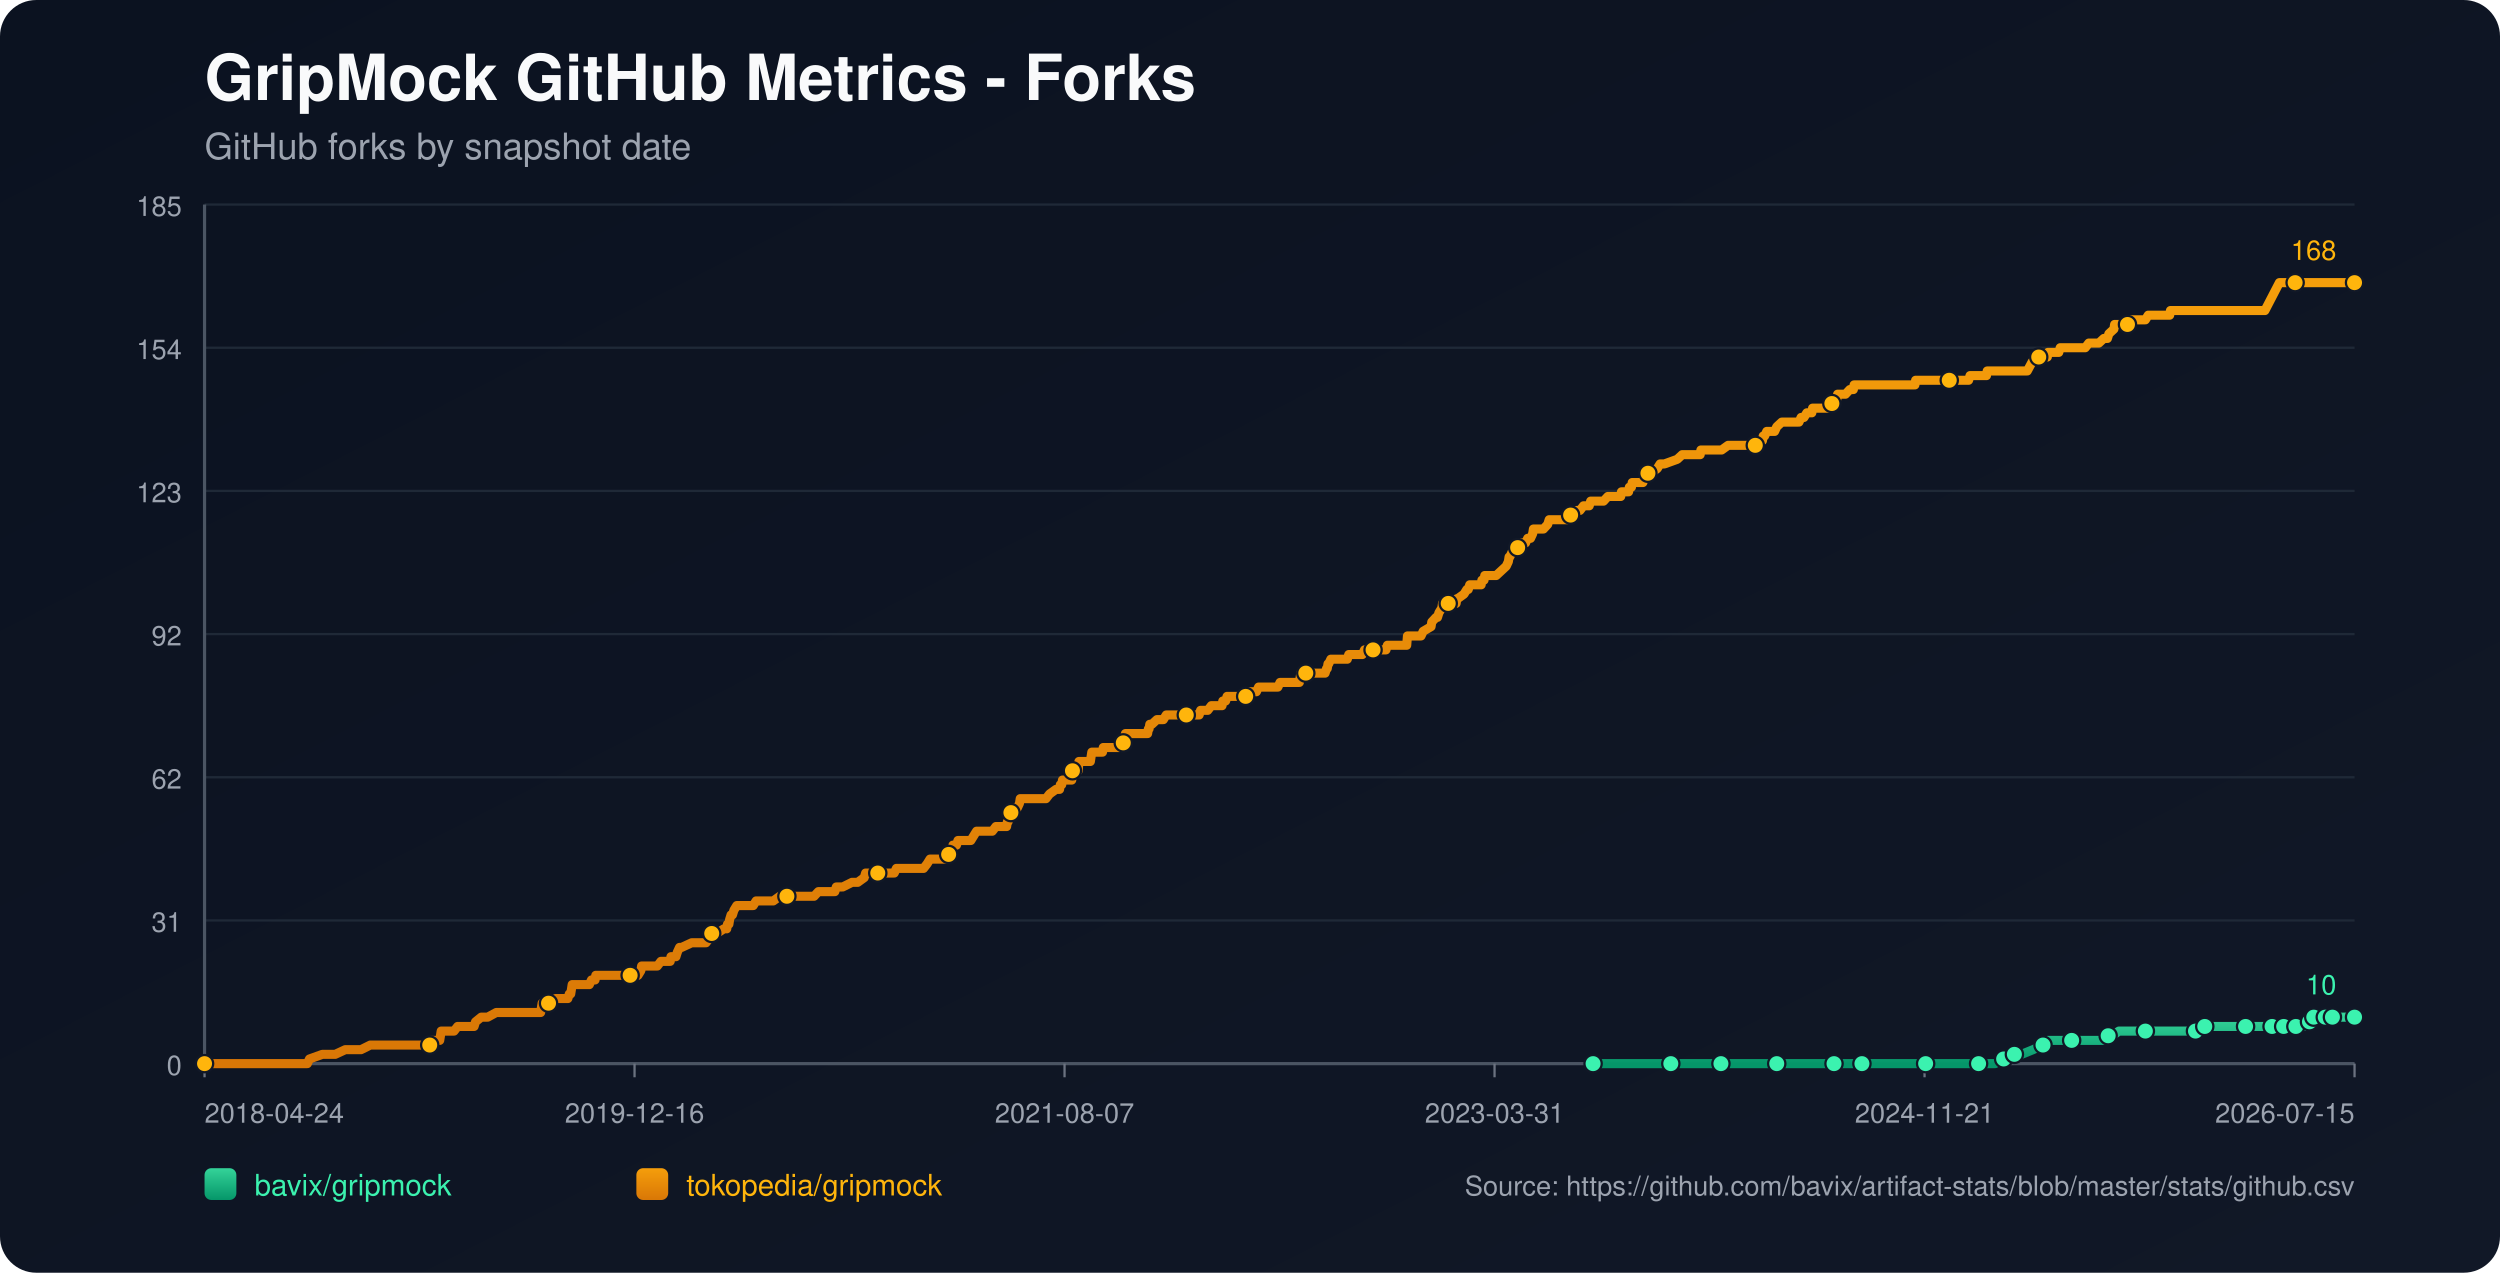
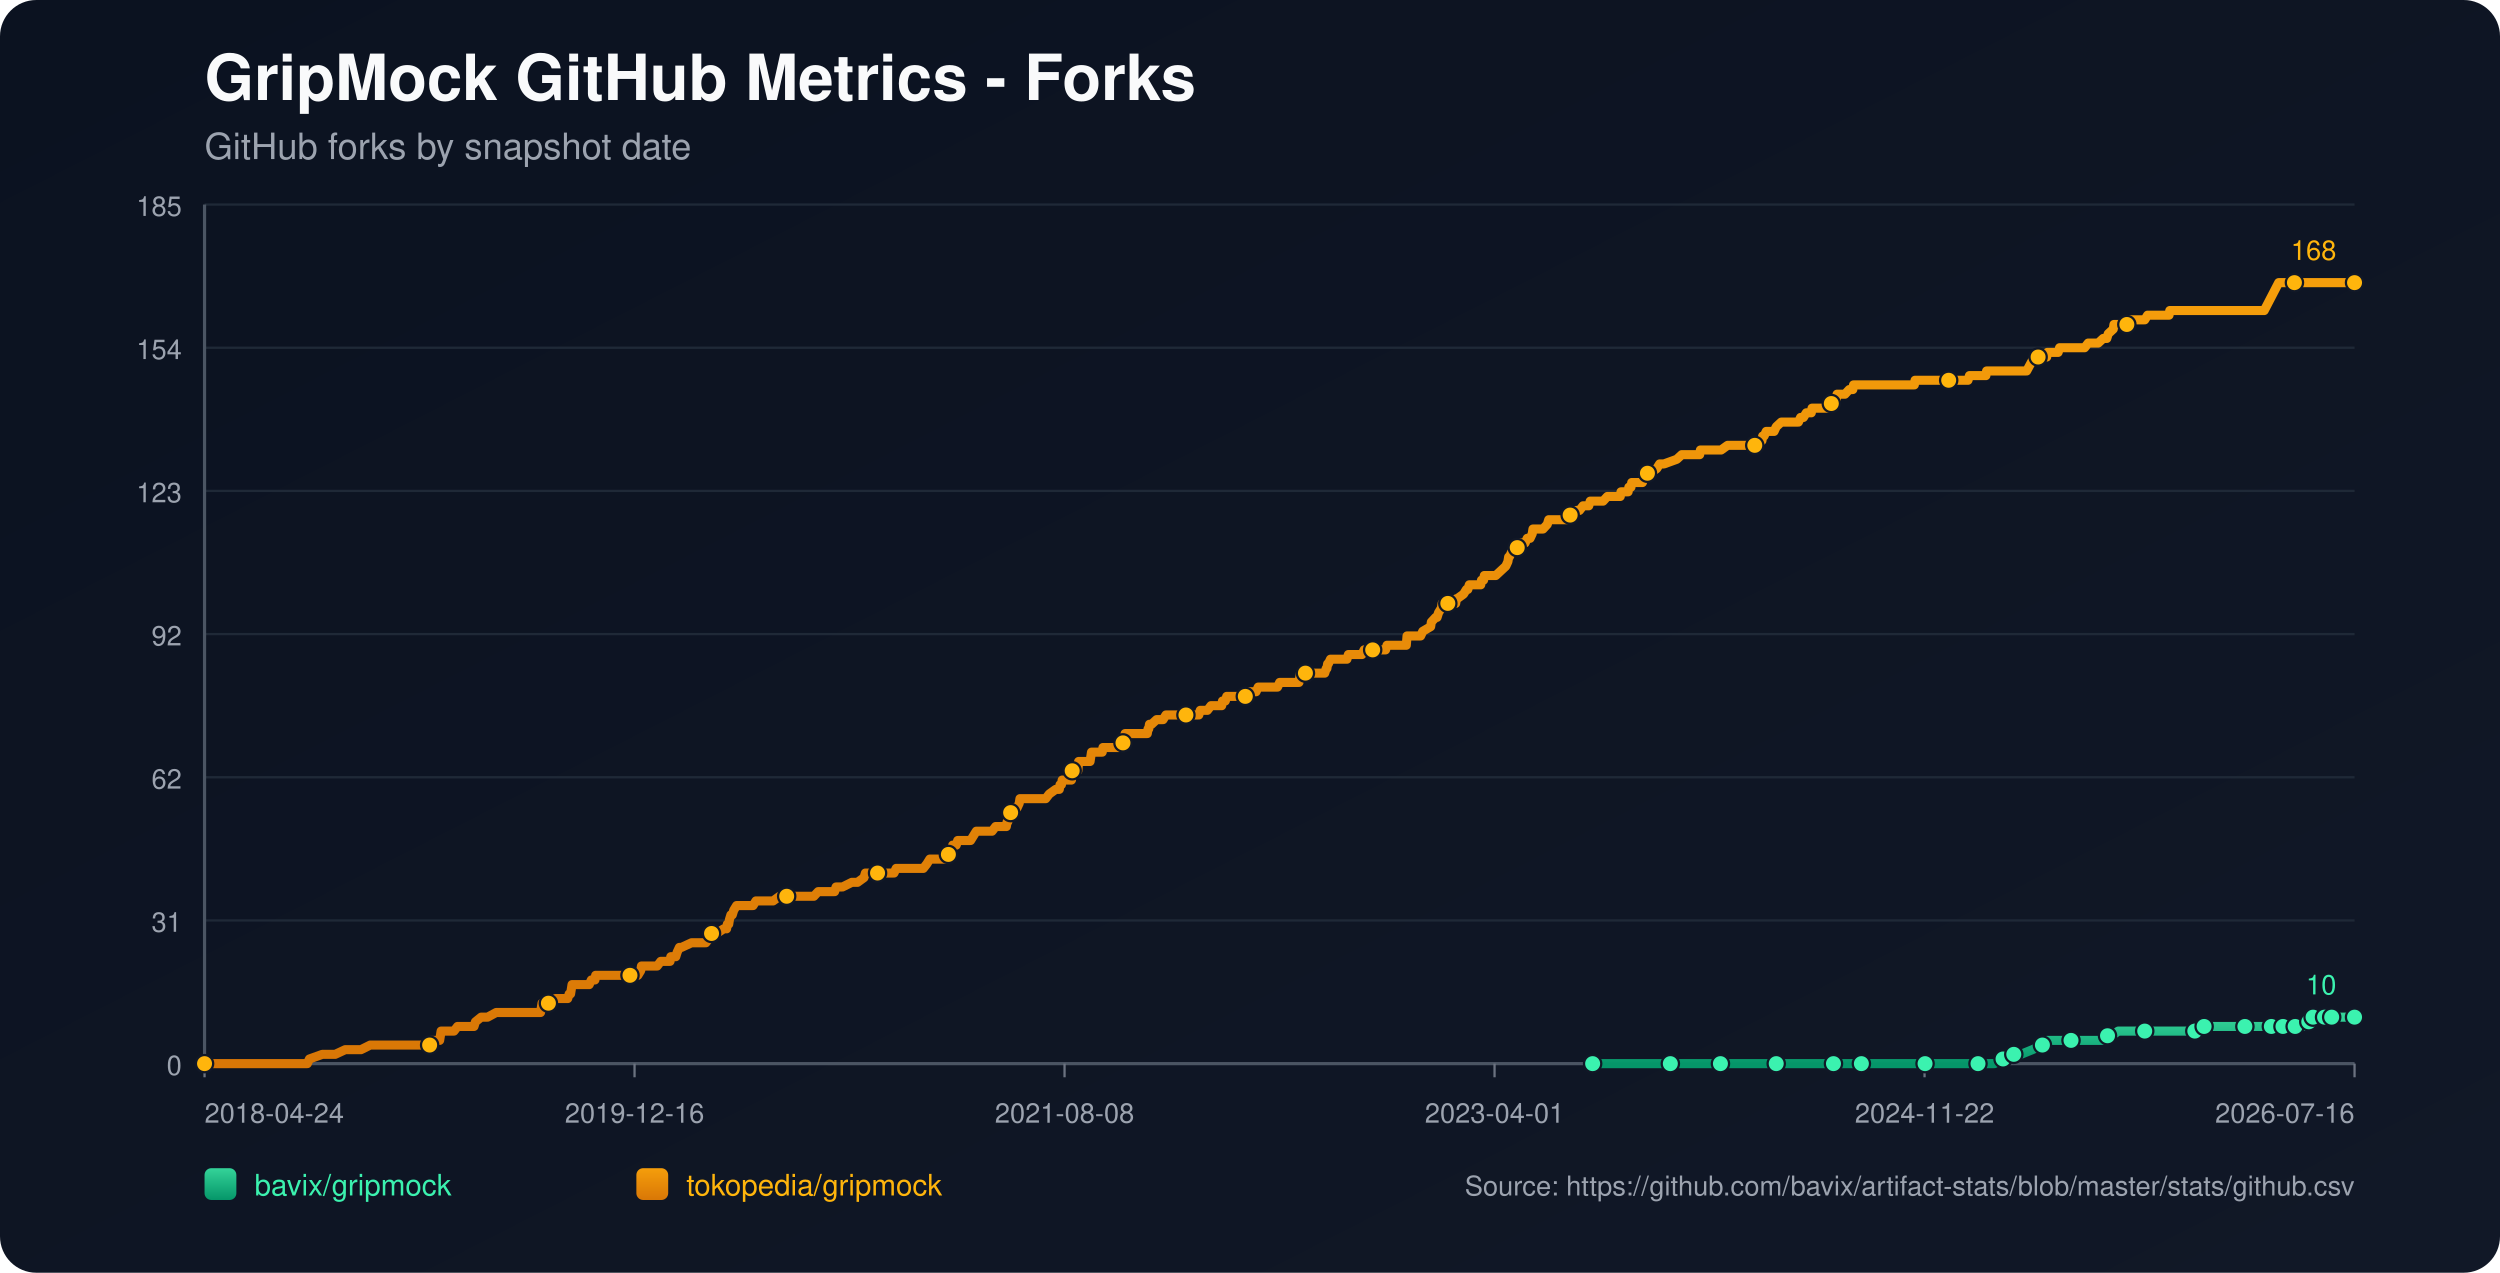
<svg xmlns="http://www.w3.org/2000/svg" width="1100" height="560" viewBox="0 0 1100 560">
  <defs>
    <linearGradient id="bg" x1="0" y1="0" x2="1" y2="1">
      <stop offset="0%" stop-color="#0b1220" />
      <stop offset="100%" stop-color="#111827" />
    </linearGradient>
    <linearGradient id="repo-0" x1="0" y1="0" x2="0" y2="1">
      <stop offset="0%" stop-color="#34d399" />
      <stop offset="100%" stop-color="#059669" />
    </linearGradient>
    <linearGradient id="repo-1" x1="0" y1="0" x2="0" y2="1">
      <stop offset="0%" stop-color="#f59e0b" />
      <stop offset="100%" stop-color="#d97706" />
    </linearGradient>
  </defs>
  <rect x="0" y="0" width="1100" height="560" fill="url(#bg)" rx="16" />
  <text x="90" y="44" fill="#f9fafb" font-size="28" font-family="-apple-system,BlinkMacSystemFont,Segoe UI,Helvetica,Arial,sans-serif" font-weight="700">GripMock GitHub Metrics - Forks</text>
  <text x="90" y="70" fill="#9ca3af" font-size="16" font-family="-apple-system,BlinkMacSystemFont,Segoe UI,Helvetica,Arial,sans-serif">GitHub forks by snapshot date</text>
  <line x1="90" y1="90.00" x2="1036" y2="90.00" stroke="#1f2937" stroke-width="1" />
  <text x="80" y="95.00" text-anchor="end" fill="#9ca3af" font-size="12" font-family="-apple-system,BlinkMacSystemFont,Segoe UI,Helvetica,Arial,sans-serif">185</text>
  <line x1="90" y1="153.00" x2="1036" y2="153.00" stroke="#1f2937" stroke-width="1" />
  <text x="80" y="158.00" text-anchor="end" fill="#9ca3af" font-size="12" font-family="-apple-system,BlinkMacSystemFont,Segoe UI,Helvetica,Arial,sans-serif">154</text>
  <line x1="90" y1="216.00" x2="1036" y2="216.00" stroke="#1f2937" stroke-width="1" />
  <text x="80" y="221.00" text-anchor="end" fill="#9ca3af" font-size="12" font-family="-apple-system,BlinkMacSystemFont,Segoe UI,Helvetica,Arial,sans-serif">123</text>
  <line x1="90" y1="279.00" x2="1036" y2="279.00" stroke="#1f2937" stroke-width="1" />
  <text x="80" y="284.00" text-anchor="end" fill="#9ca3af" font-size="12" font-family="-apple-system,BlinkMacSystemFont,Segoe UI,Helvetica,Arial,sans-serif">92</text>
  <line x1="90" y1="342.00" x2="1036" y2="342.00" stroke="#1f2937" stroke-width="1" />
  <text x="80" y="347.00" text-anchor="end" fill="#9ca3af" font-size="12" font-family="-apple-system,BlinkMacSystemFont,Segoe UI,Helvetica,Arial,sans-serif">62</text>
  <line x1="90" y1="405.00" x2="1036" y2="405.00" stroke="#1f2937" stroke-width="1" />
  <text x="80" y="410.00" text-anchor="end" fill="#9ca3af" font-size="12" font-family="-apple-system,BlinkMacSystemFont,Segoe UI,Helvetica,Arial,sans-serif">31</text>
  <line x1="90" y1="468.00" x2="1036" y2="468.00" stroke="#1f2937" stroke-width="1" />
  <text x="80" y="473.00" text-anchor="end" fill="#9ca3af" font-size="12" font-family="-apple-system,BlinkMacSystemFont,Segoe UI,Helvetica,Arial,sans-serif">0</text>
  <line x1="90" y1="468" x2="1036" y2="468" stroke="#4b5563" stroke-width="1.4" />
  <line x1="90" y1="90" x2="90" y2="468" stroke="#4b5563" stroke-width="1.4" />
  <line x1="90.00" y1="468" x2="90.00" y2="474" stroke="#6b7280" stroke-width="1" />
  <text x="90.00" y="494" text-anchor="start" fill="#9ca3af" font-size="12" font-family="-apple-system,BlinkMacSystemFont,Segoe UI,Helvetica,Arial,sans-serif">2018-04-24</text>
  <line x1="279.20" y1="468" x2="279.20" y2="474" stroke="#6b7280" stroke-width="1" />
  <text x="279.20" y="494" text-anchor="middle" fill="#9ca3af" font-size="12" font-family="-apple-system,BlinkMacSystemFont,Segoe UI,Helvetica,Arial,sans-serif">2019-12-16</text>
  <line x1="468.40" y1="468" x2="468.40" y2="474" stroke="#6b7280" stroke-width="1" />
-   <text x="468.40" y="494" text-anchor="middle" fill="#9ca3af" font-size="12" font-family="-apple-system,BlinkMacSystemFont,Segoe UI,Helvetica,Arial,sans-serif">2021-08-07</text>
+   <text x="468.40" y="494" text-anchor="middle" fill="#9ca3af" font-size="12" font-family="-apple-system,BlinkMacSystemFont,Segoe UI,Helvetica,Arial,sans-serif">2021-08-08</text>
  <line x1="657.60" y1="468" x2="657.60" y2="474" stroke="#6b7280" stroke-width="1" />
-   <text x="657.60" y="494" text-anchor="middle" fill="#9ca3af" font-size="12" font-family="-apple-system,BlinkMacSystemFont,Segoe UI,Helvetica,Arial,sans-serif">2023-03-31</text>
+   <text x="657.60" y="494" text-anchor="middle" fill="#9ca3af" font-size="12" font-family="-apple-system,BlinkMacSystemFont,Segoe UI,Helvetica,Arial,sans-serif">2023-04-01</text>
  <line x1="846.80" y1="468" x2="846.80" y2="474" stroke="#6b7280" stroke-width="1" />
-   <text x="846.80" y="494" text-anchor="middle" fill="#9ca3af" font-size="12" font-family="-apple-system,BlinkMacSystemFont,Segoe UI,Helvetica,Arial,sans-serif">2024-11-21</text>
+   <text x="846.80" y="494" text-anchor="middle" fill="#9ca3af" font-size="12" font-family="-apple-system,BlinkMacSystemFont,Segoe UI,Helvetica,Arial,sans-serif">2024-11-22</text>
  <line x1="1036.00" y1="468" x2="1036.00" y2="474" stroke="#6b7280" stroke-width="1" />
-   <text x="1036.00" y="494" text-anchor="end" fill="#9ca3af" font-size="12" font-family="-apple-system,BlinkMacSystemFont,Segoe UI,Helvetica,Arial,sans-serif">2026-07-15</text>
-   <polyline fill="none" stroke="url(#repo-0)" stroke-width="4" stroke-linecap="round" stroke-linejoin="round" points="700.96,468.00 707.45,468.00 720.05,468.00 733.28,468.00 735.16,468.00 738.31,468.00 749.65,468.00 751.86,468.00 757.21,468.00 757.52,468.00 762.25,468.00 769.81,468.00 781.77,468.00 784.92,468.00 789.02,468.00 792.48,468.00 806.97,468.00 811.38,468.00 812.01,468.00 813.27,468.00 819.25,468.00 832.48,468.00 835.31,468.00 841.93,468.00 847.28,468.00 847.91,468.00 848.54,468.00 868.07,468.00 870.58,468.00 871.21,468.00 877.20,468.00 877.83,468.00 881.61,465.95 882.87,465.95 883.18,465.95 883.50,465.95 886.33,463.91 887.91,463.91 889.48,463.91 894.52,461.86 898.93,459.82 900.50,459.82 901.13,457.77 907.75,457.77 911.53,457.77 922.86,457.77 925.07,457.77 925.70,455.73 927.59,455.73 929.48,455.73 932.31,453.68 937.35,453.68 943.96,453.68 948.06,453.68 959.08,453.68 961.28,453.68 966.01,453.68 966.32,453.68 967.27,453.68 969.79,453.68 970.10,451.64 978.61,451.64 985.22,451.64 985.85,451.64 988.05,451.64 994.35,451.64 996.56,451.64 998.13,451.64 999.71,451.64 1002.93,451.64 1003.87,451.64 1004.19,451.64 1004.82,451.64 1005.13,451.64 1005.45,451.64 1009.86,451.64 1010.18,451.64 1010.49,451.64 1014.28,451.64 1014.58,449.59 1016.17,449.59 1016.48,449.59 1016.80,449.59 1017.75,449.59 1018.06,447.55 1022.18,447.55 1022.49,447.55 1022.81,447.55 1023.12,447.55 1024.38,447.55 1024.68,447.55 1025.94,447.55 1026.27,447.55 1031.92,447.55 1032.23,447.55 1032.55,447.55 1036.00,447.55" />
-   <circle cx="700.96" cy="468.00" r="3.8" fill="#3bf2af" stroke="#111827" stroke-width="1" />
-   <circle cx="735.16" cy="468.00" r="3.8" fill="#3bf2af" stroke="#111827" stroke-width="1" />
-   <circle cx="757.21" cy="468.00" r="3.8" fill="#3bf2af" stroke="#111827" stroke-width="1" />
-   <circle cx="781.77" cy="468.00" r="3.8" fill="#3bf2af" stroke="#111827" stroke-width="1" />
-   <circle cx="806.97" cy="468.00" r="3.8" fill="#3bf2af" stroke="#111827" stroke-width="1" />
-   <circle cx="819.25" cy="468.00" r="3.8" fill="#3bf2af" stroke="#111827" stroke-width="1" />
-   <circle cx="847.28" cy="468.00" r="3.8" fill="#3bf2af" stroke="#111827" stroke-width="1" />
-   <circle cx="870.58" cy="468.00" r="3.8" fill="#3bf2af" stroke="#111827" stroke-width="1" />
-   <circle cx="881.61" cy="465.95" r="3.8" fill="#3bf2af" stroke="#111827" stroke-width="1" />
-   <circle cx="886.33" cy="463.91" r="3.8" fill="#3bf2af" stroke="#111827" stroke-width="1" />
-   <circle cx="898.93" cy="459.82" r="3.8" fill="#3bf2af" stroke="#111827" stroke-width="1" />
-   <circle cx="911.53" cy="457.77" r="3.8" fill="#3bf2af" stroke="#111827" stroke-width="1" />
-   <circle cx="927.59" cy="455.73" r="3.8" fill="#3bf2af" stroke="#111827" stroke-width="1" />
-   <circle cx="943.96" cy="453.68" r="3.8" fill="#3bf2af" stroke="#111827" stroke-width="1" />
-   <circle cx="966.01" cy="453.68" r="3.8" fill="#3bf2af" stroke="#111827" stroke-width="1" />
-   <circle cx="970.10" cy="451.64" r="3.8" fill="#3bf2af" stroke="#111827" stroke-width="1" />
-   <circle cx="988.05" cy="451.64" r="3.8" fill="#3bf2af" stroke="#111827" stroke-width="1" />
-   <circle cx="999.71" cy="451.64" r="3.8" fill="#3bf2af" stroke="#111827" stroke-width="1" />
-   <circle cx="1004.82" cy="451.64" r="3.8" fill="#3bf2af" stroke="#111827" stroke-width="1" />
-   <circle cx="1010.18" cy="451.64" r="3.8" fill="#3bf2af" stroke="#111827" stroke-width="1" />
-   <circle cx="1016.17" cy="449.59" r="3.8" fill="#3bf2af" stroke="#111827" stroke-width="1" />
-   <circle cx="1018.06" cy="447.55" r="3.8" fill="#3bf2af" stroke="#111827" stroke-width="1" />
-   <circle cx="1023.12" cy="447.55" r="3.8" fill="#3bf2af" stroke="#111827" stroke-width="1" />
-   <circle cx="1026.27" cy="447.55" r="3.8" fill="#3bf2af" stroke="#111827" stroke-width="1" />
+   <text x="1036.00" y="494" text-anchor="end" fill="#9ca3af" font-size="12" font-family="-apple-system,BlinkMacSystemFont,Segoe UI,Helvetica,Arial,sans-serif">2026-07-16</text>
+   <polyline fill="none" stroke="url(#repo-0)" stroke-width="4" stroke-linecap="round" stroke-linejoin="round" points="700.76,468.00 707.24,468.00 719.84,468.00 733.06,468.00 734.95,468.00 738.10,468.00 749.43,468.00 751.63,468.00 756.99,468.00 757.30,468.00 762.02,468.00 769.58,468.00 781.54,468.00 784.69,468.00 788.78,468.00 792.25,468.00 806.73,468.00 811.14,468.00 811.77,468.00 813.03,468.00 819.01,468.00 832.23,468.00 835.06,468.00 841.67,468.00 847.03,468.00 847.66,468.00 848.29,468.00 867.81,468.00 870.32,468.00 870.95,468.00 876.94,468.00 877.56,468.00 881.34,465.95 882.60,465.95 882.92,465.95 883.23,465.95 886.07,463.91 887.64,463.91 889.21,463.91 894.25,461.86 898.66,459.82 900.23,459.82 900.86,457.77 907.47,457.77 911.25,457.77 922.58,457.77 924.79,457.77 925.42,455.73 927.31,455.73 929.20,455.73 932.03,453.68 937.07,453.68 943.68,453.68 947.77,453.68 958.79,453.68 960.99,453.68 965.72,453.68 966.03,453.68 966.98,453.68 969.49,453.68 969.81,451.64 978.31,451.64 984.92,451.64 985.55,451.64 987.75,451.64 994.05,451.64 996.25,451.64 997.83,451.64 999.40,451.64 1002.63,451.64 1003.56,451.64 1003.88,451.64 1004.51,451.64 1004.83,451.64 1005.14,451.64 1009.55,451.64 1009.87,451.64 1010.18,451.64 1013.97,451.64 1014.27,449.59 1015.86,449.59 1016.17,449.59 1016.49,449.59 1017.44,449.59 1017.75,447.55 1021.87,447.55 1022.18,447.55 1022.50,447.55 1022.81,447.55 1024.07,447.55 1024.37,447.55 1025.63,447.55 1025.95,447.55 1031.60,447.55 1031.92,447.55 1032.23,447.55 1036.00,447.55" />
+   <circle cx="700.76" cy="468.00" r="3.8" fill="#3bf2af" stroke="#111827" stroke-width="1" />
+   <circle cx="734.95" cy="468.00" r="3.8" fill="#3bf2af" stroke="#111827" stroke-width="1" />
+   <circle cx="756.99" cy="468.00" r="3.8" fill="#3bf2af" stroke="#111827" stroke-width="1" />
+   <circle cx="781.54" cy="468.00" r="3.8" fill="#3bf2af" stroke="#111827" stroke-width="1" />
+   <circle cx="806.73" cy="468.00" r="3.8" fill="#3bf2af" stroke="#111827" stroke-width="1" />
+   <circle cx="819.01" cy="468.00" r="3.8" fill="#3bf2af" stroke="#111827" stroke-width="1" />
+   <circle cx="847.03" cy="468.00" r="3.8" fill="#3bf2af" stroke="#111827" stroke-width="1" />
+   <circle cx="870.32" cy="468.00" r="3.8" fill="#3bf2af" stroke="#111827" stroke-width="1" />
+   <circle cx="881.34" cy="465.95" r="3.8" fill="#3bf2af" stroke="#111827" stroke-width="1" />
+   <circle cx="886.07" cy="463.91" r="3.8" fill="#3bf2af" stroke="#111827" stroke-width="1" />
+   <circle cx="898.66" cy="459.82" r="3.8" fill="#3bf2af" stroke="#111827" stroke-width="1" />
+   <circle cx="911.25" cy="457.77" r="3.8" fill="#3bf2af" stroke="#111827" stroke-width="1" />
+   <circle cx="927.31" cy="455.73" r="3.8" fill="#3bf2af" stroke="#111827" stroke-width="1" />
+   <circle cx="943.68" cy="453.68" r="3.8" fill="#3bf2af" stroke="#111827" stroke-width="1" />
+   <circle cx="965.72" cy="453.68" r="3.8" fill="#3bf2af" stroke="#111827" stroke-width="1" />
+   <circle cx="969.81" cy="451.64" r="3.8" fill="#3bf2af" stroke="#111827" stroke-width="1" />
+   <circle cx="987.75" cy="451.64" r="3.8" fill="#3bf2af" stroke="#111827" stroke-width="1" />
+   <circle cx="999.40" cy="451.64" r="3.8" fill="#3bf2af" stroke="#111827" stroke-width="1" />
+   <circle cx="1004.51" cy="451.64" r="3.8" fill="#3bf2af" stroke="#111827" stroke-width="1" />
+   <circle cx="1009.87" cy="451.64" r="3.8" fill="#3bf2af" stroke="#111827" stroke-width="1" />
+   <circle cx="1015.86" cy="449.59" r="3.8" fill="#3bf2af" stroke="#111827" stroke-width="1" />
+   <circle cx="1017.75" cy="447.55" r="3.8" fill="#3bf2af" stroke="#111827" stroke-width="1" />
+   <circle cx="1022.81" cy="447.55" r="3.8" fill="#3bf2af" stroke="#111827" stroke-width="1" />
+   <circle cx="1025.95" cy="447.55" r="3.8" fill="#3bf2af" stroke="#111827" stroke-width="1" />
  <circle cx="1036.00" cy="447.55" r="3.8" fill="#3bf2af" stroke="#111827" stroke-width="1" />
  <text x="1028.00" y="437.55" text-anchor="end" fill="#3bf2af" font-size="12" font-family="-apple-system,BlinkMacSystemFont,Segoe UI,Helvetica,Arial,sans-serif">10</text>
-   <polyline fill="none" stroke="url(#repo-1)" stroke-width="4" stroke-linecap="round" stroke-linejoin="round" points="90.00,468.00 91.76,468.00 92.39,468.00 95.86,468.00 99.32,468.00 135.22,468.00 136.17,465.95 141.84,463.91 147.50,463.91 151.91,461.86 155.38,461.86 156.01,461.86 156.32,461.86 156.64,461.86 158.21,461.86 158.84,461.86 162.94,459.82 163.25,459.82 167.03,459.82 167.98,459.82 168.29,459.82 169.87,459.82 171.44,459.82 173.33,459.82 174.27,459.82 179.31,459.82 181.83,459.82 183.41,459.82 183.72,459.82 188.76,459.82 189.08,459.82 189.71,457.77 192.85,457.77 193.48,457.77 193.80,455.73 194.11,453.68 199.78,453.68 201.36,451.64 207.34,451.64 208.60,451.64 209.23,449.59 211.75,447.55 214.59,447.55 218.36,445.50 218.68,445.50 220.88,445.50 223.09,445.50 226.24,445.50 227.18,445.50 229.39,445.50 231.59,445.50 233.48,445.50 233.80,445.50 234.11,445.50 236.63,445.50 237.26,445.50 237.89,445.50 238.20,443.45 238.52,441.41 238.83,441.41 241.35,441.41 241.98,441.41 244.50,439.36 249.86,439.36 250.49,437.32 250.80,437.32 251.12,437.32 251.75,433.23 253.01,433.23 253.32,433.23 255.21,433.23 255.53,433.23 257.73,433.23 258.68,433.23 259.31,433.23 260.25,431.18 261.82,431.18 262.14,429.14 263.08,429.14 265.92,429.14 269.38,429.14 270.33,429.14 271.27,429.14 271.59,429.14 272.85,429.14 273.16,429.14 273.79,429.14 274.74,429.14 276.31,429.14 276.94,429.14 277.26,429.14 277.57,429.14 279.15,429.14 280.09,429.14 280.72,429.14 281.98,427.09 282.30,425.05 283.87,425.05 287.33,425.05 289.22,425.05 290.80,423.00 291.11,423.00 293.32,423.00 294.89,423.00 295.21,420.95 297.10,420.95 297.41,420.95 298.04,418.91 298.99,416.86 299.30,416.86 299.62,416.86 299.93,416.86 304.34,414.82 308.12,414.82 308.43,414.82 309.06,414.82 310.32,414.82 310.64,414.82 312.21,412.77 312.84,410.73 313.16,410.73 313.47,410.73 313.79,410.73 315.36,410.73 318.51,408.68 319.77,408.68 320.09,406.64 320.72,406.64 321.03,404.59 321.66,402.55 322.29,402.55 322.92,400.50 324.18,398.45 324.81,398.45 326.70,398.45 327.02,398.45 328.27,398.45 330.16,398.45 331.42,398.45 332.68,396.41 333.00,396.41 333.63,396.41 334.57,396.41 335.52,396.41 337.09,396.41 338.67,396.41 340.24,396.41 343.08,394.36 345.60,394.36 345.91,394.36 346.23,394.36 350.95,394.36 351.89,394.36 352.84,394.36 353.15,394.36 354.10,394.36 356.30,394.36 356.62,394.36 358.19,394.36 360.08,392.32 363.23,392.32 364.18,392.32 365.12,392.32 366.38,392.32 367.01,392.32 367.33,392.32 367.96,390.27 369.53,390.27 370.79,390.27 374.88,388.23 376.46,388.23 377.40,388.23 380.24,386.18 380.87,384.14 381.18,384.14 381.50,384.14 383.07,384.14 384.02,384.14 385.28,384.14 385.59,384.14 386.22,384.14 388.43,384.14 388.74,384.14 389.37,384.14 391.58,384.14 392.21,384.14 393.47,384.14 394.41,382.09 394.73,382.09 395.04,382.09 398.82,382.09 399.45,382.09 400.71,382.09 401.02,382.09 402.28,382.09 403.54,382.09 403.86,382.09 404.17,382.09 405.75,382.09 406.38,382.09 407.95,380.05 409.21,378.00 410.16,378.00 412.05,378.00 413.31,378.00 414.88,378.00 415.20,378.00 415.83,378.00 416.46,378.00 417.09,378.00 417.40,375.95 418.35,373.91 418.66,373.91 418.97,373.91 419.29,371.86 420.86,371.86 421.49,369.82 422.75,369.82 423.38,369.82 424.33,369.82 424.96,369.82 425.90,369.82 427.16,369.82 428.42,367.77 429.68,365.73 430.00,365.73 431.57,365.73 431.89,365.73 432.52,365.73 432.83,365.73 433.46,365.73 433.78,365.73 435.35,365.73 436.61,365.73 438.19,363.68 442.59,363.68 442.91,363.68 443.22,361.64 443.54,361.64 444.48,357.55 444.80,357.55 445.11,357.55 445.43,357.55 446.69,355.50 447.32,355.50 447.63,355.50 448.58,353.45 448.89,351.41 449.52,351.41 451.41,351.41 451.73,351.41 452.04,351.41 453.30,351.41 455.51,351.41 455.82,351.41 456.45,351.41 458.66,351.41 460.23,351.41 461.81,349.36 464.64,347.32 465.90,347.32 466.21,347.32 466.53,345.27 467.16,345.27 467.47,343.23 467.79,343.23 468.73,343.23 469.05,343.23 469.99,343.23 471.57,343.23 471.88,339.14 472.20,339.14 472.51,339.14 472.83,339.14 473.14,339.14 473.46,339.14 474.09,339.14 474.40,339.14 474.72,335.05 475.66,335.05 476.29,335.05 476.92,335.05 478.18,335.05 479.44,335.05 479.76,335.05 480.07,333.00 480.39,330.95 481.96,330.95 483.22,330.95 483.54,330.95 484.80,330.95 485.11,330.95 485.43,328.91 488.57,328.91 488.89,328.91 489.52,328.91 491.09,328.91 491.72,328.91 492.35,328.91 493.61,326.86 494.24,326.86 494.56,324.82 494.87,324.82 495.19,322.77 496.45,322.77 496.76,322.77 497.39,322.77 497.71,322.77 498.65,322.77 498.97,322.77 500.23,322.77 503.06,322.77 504.01,322.77 504.95,322.77 505.27,320.73 505.58,320.73 505.90,318.68 506.21,318.68 506.84,318.68 509.04,316.64 510.30,316.64 510.62,316.64 510.93,316.64 511.88,316.64 513.14,314.59 514.40,314.59 515.97,314.59 516.29,314.59 519.75,314.59 521.33,314.59 521.96,314.59 522.59,314.59 525.11,314.59 525.74,314.59 526.05,314.59 527.00,314.59 527.63,314.59 528.26,312.55 528.89,312.55 529.52,312.55 530.78,312.55 531.09,312.55 531.41,312.55 532.98,310.50 533.61,310.50 533.92,310.50 534.87,310.50 535.50,310.50 536.13,310.50 537.70,310.50 538.02,308.45 538.33,308.45 539.28,308.45 539.91,306.41 540.54,306.41 542.11,306.41 544.95,306.41 545.26,306.41 546.52,306.41 546.84,306.41 548.10,306.41 548.41,306.41 548.73,304.36 549.36,304.36 550.30,304.36 550.62,304.36 550.93,304.36 551.56,304.36 552.82,304.36 553.77,302.32 554.08,302.32 558.17,302.32 558.49,302.32 559.43,302.32 560.06,302.32 562.27,302.32 563.21,300.27 563.53,300.27 563.84,300.27 566.36,300.27 566.68,300.27 566.99,300.27 567.94,300.27 568.25,300.27 568.88,300.27 571.09,300.27 571.72,300.27 572.35,296.18 573.29,296.18 573.61,296.18 574.55,296.18 579.90,296.18 581.16,296.18 581.48,296.18 583.05,296.18 583.68,294.14 584.00,294.14 584.31,292.09 584.63,292.09 585.57,290.05 586.52,290.05 586.83,290.05 588.72,290.05 589.04,290.05 589.67,290.05 590.61,290.05 591.24,290.05 591.56,290.05 592.82,290.05 593.45,288.00 594.08,288.00 595.02,288.00 595.34,288.00 599.43,288.00 600.37,285.95 601.32,285.95 601.63,285.95 603.21,285.95 603.52,285.95 603.84,285.95 604.15,285.95 605.41,285.95 606.36,285.95 608.56,285.95 609.51,285.95 609.82,285.95 610.45,283.91 611.08,283.91 612.97,283.91 613.29,283.91 616.44,283.91 616.75,283.91 617.70,283.91 618.01,283.91 618.96,283.91 619.27,279.82 619.59,279.82 621.16,279.82 621.48,279.82 622.42,279.82 623.99,279.82 625.25,279.82 626.20,277.77 629.66,275.73 629.98,273.68 631.87,271.64 632.50,271.64 633.13,269.59 634.39,267.55 634.70,265.50 637.22,265.50 640.06,265.50 640.69,265.50 641.00,263.45 641.32,263.45 644.15,261.41 645.41,259.36 645.72,259.36 646.04,259.36 646.67,257.32 647.93,257.32 648.24,257.32 648.87,257.32 650.13,257.32 651.71,257.32 652.02,255.27 652.65,255.27 652.97,255.27 653.28,253.23 653.60,253.23 653.91,253.23 654.54,253.23 658.32,253.23 660.53,251.18 662.73,249.14 663.68,247.09 663.99,245.05 664.31,245.05 665.25,243.00 665.57,243.00 667.77,240.95 668.08,240.95 669.34,238.91 669.66,238.91 669.97,238.91 671.23,238.91 672.18,236.86 673.44,236.86 674.38,234.82 674.70,232.77 676.59,232.77 677.22,232.77 678.16,232.77 678.48,232.77 679.11,232.77 681.00,230.73 681.63,228.68 682.26,228.68 682.57,228.68 683.20,228.68 683.52,228.68 684.46,228.68 684.78,228.68 685.41,228.68 686.67,228.68 686.98,228.68 687.61,228.68 688.24,228.68 689.50,228.68 689.81,226.64 691.07,226.64 692.33,226.64 693.91,224.59 694.85,224.59 695.17,224.59 696.74,222.55 697.06,222.55 698.32,222.55 699.26,222.55 699.89,220.50 700.84,220.50 702.10,220.50 702.41,220.50 703.04,220.50 705.56,220.50 707.45,218.45 709.66,218.45 713.12,218.45 713.43,216.41 713.75,216.41 715.64,216.41 716.27,216.41 716.58,216.41 716.90,214.36 717.84,214.36 718.16,212.32 718.79,212.32 721.31,212.32 722.88,212.32 723.51,210.27 725.09,208.23 726.35,208.23 729.18,206.18 730.44,204.14 732.33,204.14 738.00,202.09 740.20,200.05 740.83,200.05 743.67,200.05 744.30,200.05 744.93,200.05 746.82,200.05 747.45,200.05 748.08,200.05 748.39,198.00 748.71,198.00 751.23,198.00 754.06,198.00 755.64,198.00 757.52,198.00 760.36,195.95 762.88,195.95 764.14,195.95 764.77,195.95 766.03,195.95 767.60,195.95 768.23,195.95 768.86,195.95 770.75,195.95 772.01,195.95 772.33,195.95 775.16,193.91 775.48,193.91 775.79,191.86 776.42,191.86 777.37,189.82 778.63,189.82 780.51,189.82 780.83,189.82 781.77,187.77 783.98,185.73 786.18,185.73 788.07,185.73 790.59,185.73 791.22,185.73 791.54,185.73 792.48,183.68 792.80,183.68 793.11,183.68 793.74,183.68 795.00,181.64 797.21,181.64 797.52,179.59 798.47,179.59 800.36,179.59 801.93,179.59 802.25,179.59 803.50,179.59 804.45,179.59 804.76,177.55 806.02,177.55 806.65,175.50 808.23,175.50 808.54,173.45 808.86,173.45 810.75,173.45 811.69,173.45 812.01,173.45 813.90,171.41 815.16,171.41 815.47,171.41 815.79,169.36 817.99,169.36 819.57,169.36 823.35,169.36 823.66,169.36 825.55,169.36 828.38,169.36 831.53,169.36 833.42,169.36 833.74,169.36 834.05,169.36 834.68,169.36 837.20,169.36 839.41,169.36 842.56,169.36 842.87,167.32 845.71,167.32 846.65,167.32 847.91,167.32 857.67,167.32 858.93,167.32 859.25,167.32 862.40,167.32 863.97,167.32 866.18,167.32 866.81,165.27 867.12,165.27 869.01,165.27 870.27,165.27 870.90,165.27 871.21,165.27 871.53,165.27 872.47,165.27 874.05,165.27 874.36,163.23 875.94,163.23 878.14,163.23 880.35,163.23 880.98,163.23 884.44,163.23 884.76,163.23 886.33,163.23 887.91,163.23 890.74,163.23 892.00,163.23 894.20,159.14 894.52,159.14 895.15,157.09 896.72,157.09 897.04,157.09 897.67,157.09 898.61,157.09 898.93,157.09 899.24,157.09 899.56,157.09 900.82,157.09 901.13,155.05 903.02,155.05 903.34,155.05 904.91,155.05 905.23,155.05 905.86,155.05 906.49,153.00 907.43,153.00 910.58,153.00 916.25,153.00 917.51,153.00 919.08,150.95 920.34,150.95 921.60,150.95 922.55,150.95 923.49,150.95 925.70,148.91 927.27,148.91 927.90,146.86 930.11,144.82 930.42,142.77 930.74,142.77 934.20,142.77 936.09,142.77 936.41,140.73 939.24,140.73 943.96,140.73 945.22,138.68 945.54,138.68 946.48,138.68 950.26,138.68 954.67,138.68 954.99,136.64 959.08,136.64 961.60,136.64 973.88,136.64 976.72,136.64 977.66,136.64 979.24,136.64 979.55,136.64 985.22,136.64 987.74,136.64 992.78,136.64 994.35,136.64 996.56,136.64 1002.93,124.36 1005.76,124.36 1006.07,124.36 1006.71,124.36 1007.02,124.36 1007.97,124.36 1008.28,124.36 1009.54,124.36 1009.86,124.36 1013.64,124.36 1013.96,124.36 1014.28,124.36 1014.58,124.36 1014.90,124.36 1015.54,124.36 1015.85,124.36 1016.17,124.36 1016.48,124.36 1020.27,124.36 1020.59,124.36 1022.81,124.36 1023.12,124.36 1031.00,124.36 1031.29,124.36 1032.55,124.36 1032.86,124.36 1035.68,124.36 1036.00,124.36" />
+   <polyline fill="none" stroke="url(#repo-1)" stroke-width="4" stroke-linecap="round" stroke-linejoin="round" points="90.00,468.00 91.76,468.00 92.39,468.00 95.85,468.00 99.32,468.00 135.21,468.00 136.15,465.95 141.82,463.91 147.49,463.91 151.89,461.86 155.36,461.86 155.99,461.86 156.30,461.86 156.62,461.86 158.19,461.86 158.82,461.86 162.91,459.82 163.23,459.82 167.00,459.82 167.95,459.82 168.26,459.82 169.84,459.82 171.41,459.82 173.30,459.82 174.25,459.82 179.28,459.82 181.80,459.82 183.38,459.82 183.69,459.82 188.73,459.82 189.04,459.82 189.67,457.77 192.82,457.77 193.45,457.77 193.77,455.73 194.08,453.68 199.75,453.68 201.32,451.64 207.30,451.64 208.56,451.64 209.19,449.59 211.71,447.55 214.54,447.55 218.32,445.50 218.64,445.50 220.84,445.50 223.04,445.50 226.19,445.50 227.14,445.50 229.34,445.50 231.54,445.50 233.43,445.50 233.75,445.50 234.06,445.50 236.58,445.50 237.21,445.50 237.84,445.50 238.16,443.45 238.47,441.41 238.78,441.41 241.30,441.41 241.93,441.41 244.45,439.36 249.80,439.36 250.43,437.32 250.75,437.32 251.06,437.32 251.69,433.23 252.95,433.23 253.27,433.23 255.16,433.23 255.47,433.23 257.67,433.23 258.62,433.23 259.25,433.23 260.19,431.18 261.77,431.18 262.08,429.14 263.03,429.14 265.86,429.14 269.32,429.14 270.27,429.14 271.21,429.14 271.53,429.14 272.79,429.14 273.10,429.14 273.73,429.14 274.68,429.14 276.25,429.14 276.88,429.14 277.19,429.14 277.51,429.14 279.08,429.14 280.03,429.14 280.66,429.14 281.92,427.09 282.23,425.05 283.80,425.05 287.27,425.05 289.16,425.05 290.73,423.00 291.05,423.00 293.25,423.00 294.82,423.00 295.14,420.95 297.03,420.95 297.34,420.95 297.97,418.91 298.92,416.86 299.23,416.86 299.55,416.86 299.86,416.86 304.27,414.82 308.05,414.82 308.36,414.82 308.99,414.82 310.25,414.82 310.57,414.82 312.14,412.77 312.77,410.73 313.08,410.73 313.40,410.73 313.71,410.73 315.29,410.73 318.44,408.68 319.70,408.68 320.01,406.64 320.64,406.64 320.95,404.59 321.58,402.55 322.21,402.55 322.84,400.50 324.10,398.45 324.73,398.45 326.62,398.45 326.94,398.45 328.20,398.45 330.08,398.45 331.34,398.45 332.60,396.41 332.92,396.41 333.55,396.41 334.49,396.41 335.44,396.41 337.01,396.41 338.58,396.41 340.16,396.41 342.99,394.36 345.51,394.36 345.83,394.36 346.14,394.36 350.86,394.36 351.81,394.36 352.75,394.36 353.07,394.36 354.01,394.36 356.21,394.36 356.53,394.36 358.10,394.36 359.99,392.32 363.14,392.32 364.09,392.32 365.03,392.32 366.29,392.32 366.92,392.32 367.23,392.32 367.86,390.27 369.44,390.27 370.70,390.27 374.79,388.23 376.36,388.23 377.31,388.23 380.14,386.18 380.77,384.14 381.09,384.14 381.40,384.14 382.97,384.14 383.92,384.14 385.18,384.14 385.49,384.14 386.12,384.14 388.33,384.14 388.64,384.14 389.27,384.14 391.48,384.14 392.10,384.14 393.36,384.14 394.31,382.09 394.62,382.09 394.94,382.09 398.72,382.09 399.35,382.09 400.61,382.09 400.92,382.09 402.18,382.09 403.44,382.09 403.75,382.09 404.07,382.09 405.64,382.09 406.27,382.09 407.85,380.05 409.11,378.00 410.05,378.00 411.94,378.00 413.20,378.00 414.77,378.00 415.09,378.00 415.72,378.00 416.35,378.00 416.98,378.00 417.29,375.95 418.24,373.91 418.55,373.91 418.86,373.91 419.18,371.86 420.75,371.86 421.38,369.82 422.64,369.82 423.27,369.82 424.22,369.82 424.85,369.82 425.79,369.82 427.05,369.82 428.31,367.77 429.57,365.73 429.88,365.73 431.46,365.73 431.77,365.73 432.40,365.73 432.72,365.73 433.35,365.73 433.66,365.73 435.24,365.73 436.50,365.73 438.07,363.68 442.48,363.68 442.79,363.68 443.11,361.64 443.42,361.64 444.37,357.55 444.68,357.55 445.00,357.55 445.31,357.55 446.57,355.50 447.20,355.50 447.51,355.50 448.46,353.45 448.77,351.41 449.40,351.41 451.29,351.41 451.61,351.41 451.92,351.41 453.18,351.41 455.38,351.41 455.70,351.41 456.33,351.41 458.53,351.41 460.11,351.41 461.68,349.36 464.51,347.32 465.77,347.32 466.09,347.32 466.40,345.27 467.03,345.27 467.35,343.23 467.66,343.23 468.61,343.23 468.92,343.23 469.87,343.23 471.44,343.23 471.76,339.14 472.07,339.14 472.39,339.14 472.70,339.14 473.01,339.14 473.33,339.14 473.96,339.14 474.27,339.14 474.59,335.05 475.53,335.05 476.16,335.05 476.79,335.05 478.05,335.05 479.31,335.05 479.63,335.05 479.94,333.00 480.26,330.95 481.83,330.95 483.09,330.95 483.40,330.95 484.66,330.95 484.98,330.95 485.29,328.91 488.44,328.91 488.76,328.91 489.39,328.91 490.96,328.91 491.59,328.91 492.22,328.91 493.48,326.86 494.11,326.86 494.42,324.82 494.74,324.82 495.05,322.77 496.31,322.77 496.63,322.77 497.26,322.77 497.57,322.77 498.52,322.77 498.83,322.77 500.09,322.77 502.92,322.77 503.87,322.77 504.81,322.77 505.13,320.73 505.44,320.73 505.76,318.68 506.07,318.68 506.70,318.68 508.90,316.64 510.16,316.64 510.48,316.64 510.79,316.64 511.74,316.64 513.00,314.59 514.26,314.59 515.83,314.59 516.15,314.59 519.61,314.59 521.18,314.59 521.81,314.59 522.44,314.59 524.96,314.59 525.59,314.59 525.91,314.59 526.85,314.59 527.48,314.59 528.11,312.55 528.74,312.55 529.37,312.55 530.63,312.55 530.94,312.55 531.26,312.55 532.83,310.50 533.46,310.50 533.78,310.50 534.72,310.50 535.35,310.50 535.98,310.50 537.55,310.50 537.87,308.45 538.18,308.45 539.13,308.45 539.76,306.41 540.39,306.41 541.96,306.41 544.79,306.41 545.11,306.41 546.37,306.41 546.68,306.41 547.94,306.41 548.26,306.41 548.57,304.36 549.20,304.36 550.15,304.36 550.46,304.36 550.78,304.36 551.41,304.36 552.67,304.36 553.61,302.32 553.92,302.32 558.02,302.32 558.33,302.32 559.28,302.32 559.91,302.32 562.11,302.32 563.05,300.27 563.37,300.27 563.68,300.27 566.20,300.27 566.52,300.27 566.83,300.27 567.78,300.27 568.09,300.27 568.72,300.27 570.93,300.27 571.55,300.27 572.18,296.18 573.13,296.18 573.44,296.18 574.39,296.18 579.74,296.18 581.00,296.18 581.31,296.18 582.89,296.18 583.52,294.14 583.83,294.14 584.15,292.09 584.46,292.09 585.41,290.05 586.35,290.05 586.67,290.05 588.56,290.05 588.87,290.05 589.50,290.05 590.44,290.05 591.07,290.05 591.39,290.05 592.65,290.05 593.28,288.00 593.91,288.00 594.85,288.00 595.17,288.00 599.26,288.00 600.20,285.95 601.15,285.95 601.46,285.95 603.04,285.95 603.35,285.95 603.67,285.95 603.98,285.95 605.24,285.95 606.19,285.95 608.39,285.95 609.33,285.95 609.65,285.95 610.28,283.91 610.91,283.91 612.80,283.91 613.11,283.91 616.26,283.91 616.57,283.91 617.52,283.91 617.83,283.91 618.78,283.91 619.09,279.82 619.41,279.82 620.98,279.82 621.30,279.82 622.24,279.82 623.82,279.82 625.08,279.82 626.02,277.77 629.48,275.73 629.80,273.68 631.69,271.64 632.32,271.64 632.95,269.59 634.21,267.55 634.52,265.50 637.04,265.50 639.87,265.50 640.50,265.50 640.82,263.45 641.13,263.45 643.96,261.41 645.22,259.36 645.54,259.36 645.85,259.36 646.48,257.32 647.74,257.32 648.06,257.32 648.69,257.32 649.95,257.32 651.52,257.32 651.84,255.27 652.46,255.27 652.78,255.27 653.09,253.23 653.41,253.23 653.72,253.23 654.35,253.23 658.13,253.23 660.34,251.18 662.54,249.14 663.48,247.09 663.80,245.05 664.11,245.05 665.06,243.00 665.37,243.00 667.58,240.95 667.89,240.95 669.15,238.91 669.47,238.91 669.78,238.91 671.04,238.91 671.98,236.86 673.24,236.86 674.19,234.82 674.50,232.77 676.39,232.77 677.02,232.77 677.97,232.77 678.28,232.77 678.91,232.77 680.80,230.73 681.43,228.68 682.06,228.68 682.37,228.68 683.00,228.68 683.32,228.68 684.26,228.68 684.58,228.68 685.21,228.68 686.47,228.68 686.78,228.68 687.41,228.68 688.04,228.68 689.30,228.68 689.61,226.64 690.87,226.64 692.13,226.64 693.71,224.59 694.65,224.59 694.97,224.59 696.54,222.55 696.86,222.55 698.11,222.55 699.06,222.55 699.69,220.50 700.63,220.50 701.89,220.50 702.21,220.50 702.84,220.50 705.36,220.50 707.24,218.45 709.45,218.45 712.91,218.45 713.23,216.41 713.54,216.41 715.43,216.41 716.06,216.41 716.37,216.41 716.69,214.36 717.63,214.36 717.95,212.32 718.58,212.32 721.10,212.32 722.67,212.32 723.30,210.27 724.87,208.23 726.13,208.23 728.97,206.18 730.23,204.14 732.12,204.14 737.78,202.09 739.99,200.05 740.62,200.05 743.45,200.05 744.08,200.05 744.71,200.05 746.60,200.05 747.23,200.05 747.86,200.05 748.17,198.00 748.49,198.00 751.01,198.00 753.84,198.00 755.41,198.00 757.30,198.00 760.14,195.95 762.65,195.95 763.91,195.95 764.54,195.95 765.80,195.95 767.38,195.95 768.01,195.95 768.64,195.95 770.52,195.95 771.78,195.95 772.10,195.95 774.93,193.91 775.25,193.91 775.56,191.86 776.19,191.86 777.14,189.82 778.39,189.82 780.28,189.82 780.60,189.82 781.54,187.77 783.75,185.73 785.95,185.73 787.84,185.73 790.36,185.73 790.99,185.73 791.30,185.73 792.25,183.68 792.56,183.68 792.88,183.68 793.51,183.68 794.77,181.64 796.97,181.64 797.28,179.59 798.23,179.59 800.12,179.59 801.69,179.59 802.01,179.59 803.27,179.59 804.21,179.59 804.53,177.55 805.78,177.55 806.41,175.50 807.99,175.50 808.30,173.45 808.62,173.45 810.51,173.45 811.45,173.45 811.77,173.45 813.66,171.41 814.91,171.41 815.23,171.41 815.54,169.36 817.75,169.36 819.32,169.36 823.10,169.36 823.41,169.36 825.30,169.36 828.14,169.36 831.29,169.36 833.17,169.36 833.49,169.36 833.80,169.36 834.43,169.36 836.95,169.36 839.16,169.36 842.30,169.36 842.62,167.32 845.45,167.32 846.40,167.32 847.66,167.32 857.42,167.32 858.68,167.32 858.99,167.32 862.14,167.32 863.71,167.32 865.92,167.32 866.55,165.27 866.86,165.27 868.75,165.27 870.01,165.27 870.64,165.27 870.95,165.27 871.27,165.27 872.21,165.27 873.79,165.27 874.10,163.23 875.68,163.23 877.88,163.23 880.08,163.23 880.71,163.23 884.18,163.23 884.49,163.23 886.07,163.23 887.64,163.23 890.47,163.23 891.73,163.23 893.94,159.14 894.25,159.14 894.88,157.09 896.45,157.09 896.77,157.09 897.40,157.09 898.34,157.09 898.66,157.09 898.97,157.09 899.29,157.09 900.55,157.09 900.86,155.05 902.75,155.05 903.07,155.05 904.64,155.05 904.95,155.05 905.58,155.05 906.21,153.00 907.16,153.00 910.31,153.00 915.97,153.00 917.23,153.00 918.81,150.95 920.07,150.95 921.33,150.95 922.27,150.95 923.21,150.95 925.42,148.91 926.99,148.91 927.62,146.86 929.83,144.82 930.14,142.77 930.46,142.77 933.92,142.77 935.81,142.77 936.12,140.73 938.96,140.73 943.68,140.73 944.94,138.68 945.25,138.68 946.20,138.68 949.97,138.68 954.38,138.68 954.70,136.64 958.79,136.64 961.31,136.64 973.59,136.64 976.42,136.64 977.36,136.64 978.94,136.64 979.25,136.64 984.92,136.64 987.44,136.64 992.48,136.64 994.05,136.64 996.25,136.64 1002.63,124.36 1005.46,124.36 1005.77,124.36 1006.41,124.36 1006.72,124.36 1007.66,124.36 1007.97,124.36 1009.24,124.36 1009.55,124.36 1013.33,124.36 1013.65,124.36 1013.97,124.36 1014.27,124.36 1014.59,124.36 1015.23,124.36 1015.54,124.36 1015.86,124.36 1016.17,124.36 1019.96,124.36 1020.28,124.36 1022.50,124.36 1022.81,124.36 1030.68,124.36 1030.98,124.36 1032.23,124.36 1032.55,124.36 1035.37,124.36 1035.68,124.36 1036.00,124.36" />
  <circle cx="90.00" cy="468.00" r="3.8" fill="#ffb50c" stroke="#111827" stroke-width="1" />
-   <circle cx="189.08" cy="459.82" r="3.8" fill="#ffb50c" stroke="#111827" stroke-width="1" />
-   <circle cx="241.35" cy="441.41" r="3.8" fill="#ffb50c" stroke="#111827" stroke-width="1" />
-   <circle cx="277.26" cy="429.14" r="3.8" fill="#ffb50c" stroke="#111827" stroke-width="1" />
-   <circle cx="313.16" cy="410.73" r="3.8" fill="#ffb50c" stroke="#111827" stroke-width="1" />
-   <circle cx="346.23" cy="394.36" r="3.8" fill="#ffb50c" stroke="#111827" stroke-width="1" />
-   <circle cx="386.22" cy="384.14" r="3.8" fill="#ffb50c" stroke="#111827" stroke-width="1" />
-   <circle cx="417.40" cy="375.95" r="3.8" fill="#ffb50c" stroke="#111827" stroke-width="1" />
-   <circle cx="444.80" cy="357.55" r="3.8" fill="#ffb50c" stroke="#111827" stroke-width="1" />
-   <circle cx="471.88" cy="339.14" r="3.8" fill="#ffb50c" stroke="#111827" stroke-width="1" />
-   <circle cx="494.24" cy="326.86" r="3.8" fill="#ffb50c" stroke="#111827" stroke-width="1" />
-   <circle cx="521.96" cy="314.59" r="3.8" fill="#ffb50c" stroke="#111827" stroke-width="1" />
-   <circle cx="548.10" cy="306.41" r="3.8" fill="#ffb50c" stroke="#111827" stroke-width="1" />
-   <circle cx="574.55" cy="296.18" r="3.8" fill="#ffb50c" stroke="#111827" stroke-width="1" />
-   <circle cx="604.15" cy="285.95" r="3.8" fill="#ffb50c" stroke="#111827" stroke-width="1" />
-   <circle cx="637.22" cy="265.50" r="3.8" fill="#ffb50c" stroke="#111827" stroke-width="1" />
-   <circle cx="667.77" cy="240.95" r="3.8" fill="#ffb50c" stroke="#111827" stroke-width="1" />
-   <circle cx="691.07" cy="226.64" r="3.8" fill="#ffb50c" stroke="#111827" stroke-width="1" />
-   <circle cx="725.09" cy="208.23" r="3.8" fill="#ffb50c" stroke="#111827" stroke-width="1" />
-   <circle cx="772.33" cy="195.95" r="3.8" fill="#ffb50c" stroke="#111827" stroke-width="1" />
-   <circle cx="806.02" cy="177.55" r="3.8" fill="#ffb50c" stroke="#111827" stroke-width="1" />
-   <circle cx="857.67" cy="167.32" r="3.8" fill="#ffb50c" stroke="#111827" stroke-width="1" />
-   <circle cx="897.04" cy="157.09" r="3.8" fill="#ffb50c" stroke="#111827" stroke-width="1" />
-   <circle cx="936.09" cy="142.77" r="3.8" fill="#ffb50c" stroke="#111827" stroke-width="1" />
-   <circle cx="1009.86" cy="124.36" r="3.8" fill="#ffb50c" stroke="#111827" stroke-width="1" />
+   <circle cx="189.04" cy="459.82" r="3.8" fill="#ffb50c" stroke="#111827" stroke-width="1" />
+   <circle cx="241.30" cy="441.41" r="3.8" fill="#ffb50c" stroke="#111827" stroke-width="1" />
+   <circle cx="277.19" cy="429.14" r="3.8" fill="#ffb50c" stroke="#111827" stroke-width="1" />
+   <circle cx="313.08" cy="410.73" r="3.8" fill="#ffb50c" stroke="#111827" stroke-width="1" />
+   <circle cx="346.14" cy="394.36" r="3.8" fill="#ffb50c" stroke="#111827" stroke-width="1" />
+   <circle cx="386.12" cy="384.14" r="3.8" fill="#ffb50c" stroke="#111827" stroke-width="1" />
+   <circle cx="417.29" cy="375.95" r="3.8" fill="#ffb50c" stroke="#111827" stroke-width="1" />
+   <circle cx="444.68" cy="357.55" r="3.8" fill="#ffb50c" stroke="#111827" stroke-width="1" />
+   <circle cx="471.76" cy="339.14" r="3.8" fill="#ffb50c" stroke="#111827" stroke-width="1" />
+   <circle cx="494.11" cy="326.86" r="3.8" fill="#ffb50c" stroke="#111827" stroke-width="1" />
+   <circle cx="521.81" cy="314.59" r="3.8" fill="#ffb50c" stroke="#111827" stroke-width="1" />
+   <circle cx="547.94" cy="306.41" r="3.8" fill="#ffb50c" stroke="#111827" stroke-width="1" />
+   <circle cx="574.39" cy="296.18" r="3.8" fill="#ffb50c" stroke="#111827" stroke-width="1" />
+   <circle cx="603.98" cy="285.95" r="3.8" fill="#ffb50c" stroke="#111827" stroke-width="1" />
+   <circle cx="637.04" cy="265.50" r="3.8" fill="#ffb50c" stroke="#111827" stroke-width="1" />
+   <circle cx="667.58" cy="240.95" r="3.8" fill="#ffb50c" stroke="#111827" stroke-width="1" />
+   <circle cx="690.87" cy="226.64" r="3.8" fill="#ffb50c" stroke="#111827" stroke-width="1" />
+   <circle cx="724.87" cy="208.23" r="3.8" fill="#ffb50c" stroke="#111827" stroke-width="1" />
+   <circle cx="772.10" cy="195.95" r="3.8" fill="#ffb50c" stroke="#111827" stroke-width="1" />
+   <circle cx="805.78" cy="177.55" r="3.8" fill="#ffb50c" stroke="#111827" stroke-width="1" />
+   <circle cx="857.42" cy="167.32" r="3.8" fill="#ffb50c" stroke="#111827" stroke-width="1" />
+   <circle cx="896.77" cy="157.09" r="3.8" fill="#ffb50c" stroke="#111827" stroke-width="1" />
+   <circle cx="935.81" cy="142.77" r="3.8" fill="#ffb50c" stroke="#111827" stroke-width="1" />
+   <circle cx="1009.55" cy="124.36" r="3.8" fill="#ffb50c" stroke="#111827" stroke-width="1" />
  <circle cx="1036.00" cy="124.36" r="3.8" fill="#ffb50c" stroke="#111827" stroke-width="1" />
  <text x="1028.00" y="114.36" text-anchor="end" fill="#ffb50c" font-size="12" font-family="-apple-system,BlinkMacSystemFont,Segoe UI,Helvetica,Arial,sans-serif">168</text>
  <rect x="90.00" y="514.00" width="14" height="14" fill="url(#repo-0)" rx="3" />
  <text x="112.00" y="526.00" fill="#3bf2af" font-size="13" font-family="-apple-system,BlinkMacSystemFont,Segoe UI,Helvetica,Arial,sans-serif">bavix/gripmock</text>
  <rect x="280.00" y="514.00" width="14" height="14" fill="url(#repo-1)" rx="3" />
  <text x="302.00" y="526.00" fill="#ffb50c" font-size="13" font-family="-apple-system,BlinkMacSystemFont,Segoe UI,Helvetica,Arial,sans-serif">tokopedia/gripmock</text>
  <text x="1036.00" y="526.00" text-anchor="end" fill="#9ca3af" font-size="12" font-family="-apple-system,BlinkMacSystemFont,Segoe UI,Helvetica,Arial,sans-serif">Source: https://github.com/bavix/artifact-stats/blob/master/stats/github.csv</text>
</svg>
